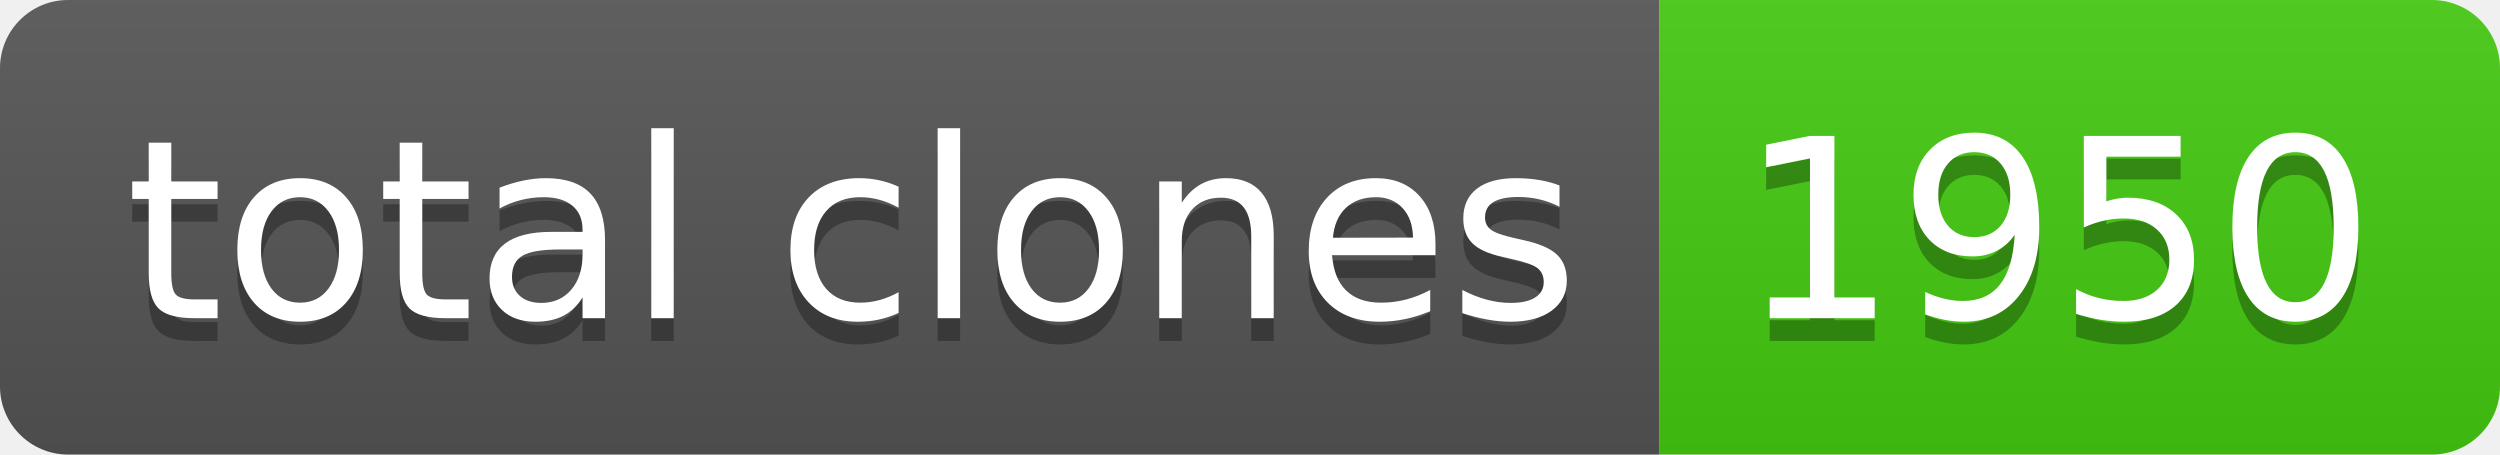
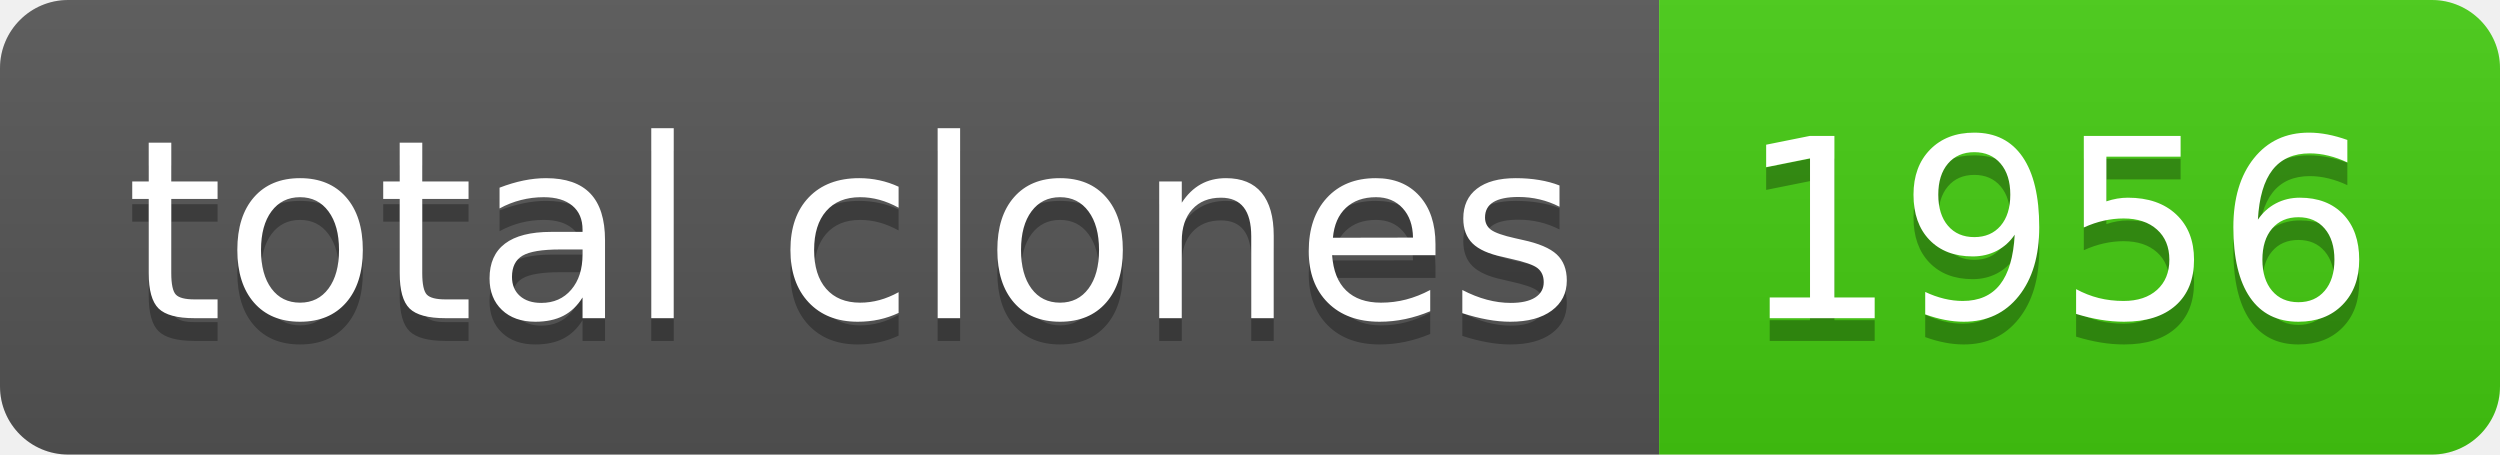
- <svg xmlns="http://www.w3.org/2000/svg" width="110" height="20" role="img" aria-label="total clones: 1950">
+ <svg xmlns="http://www.w3.org/2000/svg" width="110" height="20" role="img" aria-label="total clones: 1956">
  <linearGradient id="s" x2="0" y2="100%">
    <stop offset="0" stop-color="#bbb" stop-opacity=".1" />
    <stop offset="1" stop-opacity=".1" />
  </linearGradient>
  <clipPath id="r">
    <rect width="110" height="20" rx="3" fill="#fff" />
  </clipPath>
  <g clip-path="url(#r)">
    <rect width="73" height="20" fill="#555" />
    <rect x="73" width="37" height="20" fill="#4c1" />
    <rect width="110" height="20" fill="url(#s)" />
  </g>
  <g fill="#fff" text-anchor="middle" font-family="Verdana,Geneva,DejaVu Sans,sans-serif" text-rendering="geometricPrecision" font-size="110">
    <text aria-hidden="true" x="375" y="150" fill="#010101" fill-opacity=".3" transform="scale(.1)" textLength="630">total clones</text>
    <text x="375" y="140" transform="scale(.1)" fill="#fff" textLength="630">total clones</text>
-     <text aria-hidden="true" x="905" y="150" fill="#010101" fill-opacity=".3" transform="scale(.1)" textLength="270">1950</text>
-     <text x="905" y="140" transform="scale(.1)" fill="#fff" textLength="270">1950</text>
+     <text aria-hidden="true" x="905" y="150" fill="#010101" fill-opacity=".3" transform="scale(.1)" textLength="270">1956</text>
+     <text x="905" y="140" transform="scale(.1)" fill="#fff" textLength="270">1956</text>
  </g>
</svg>
